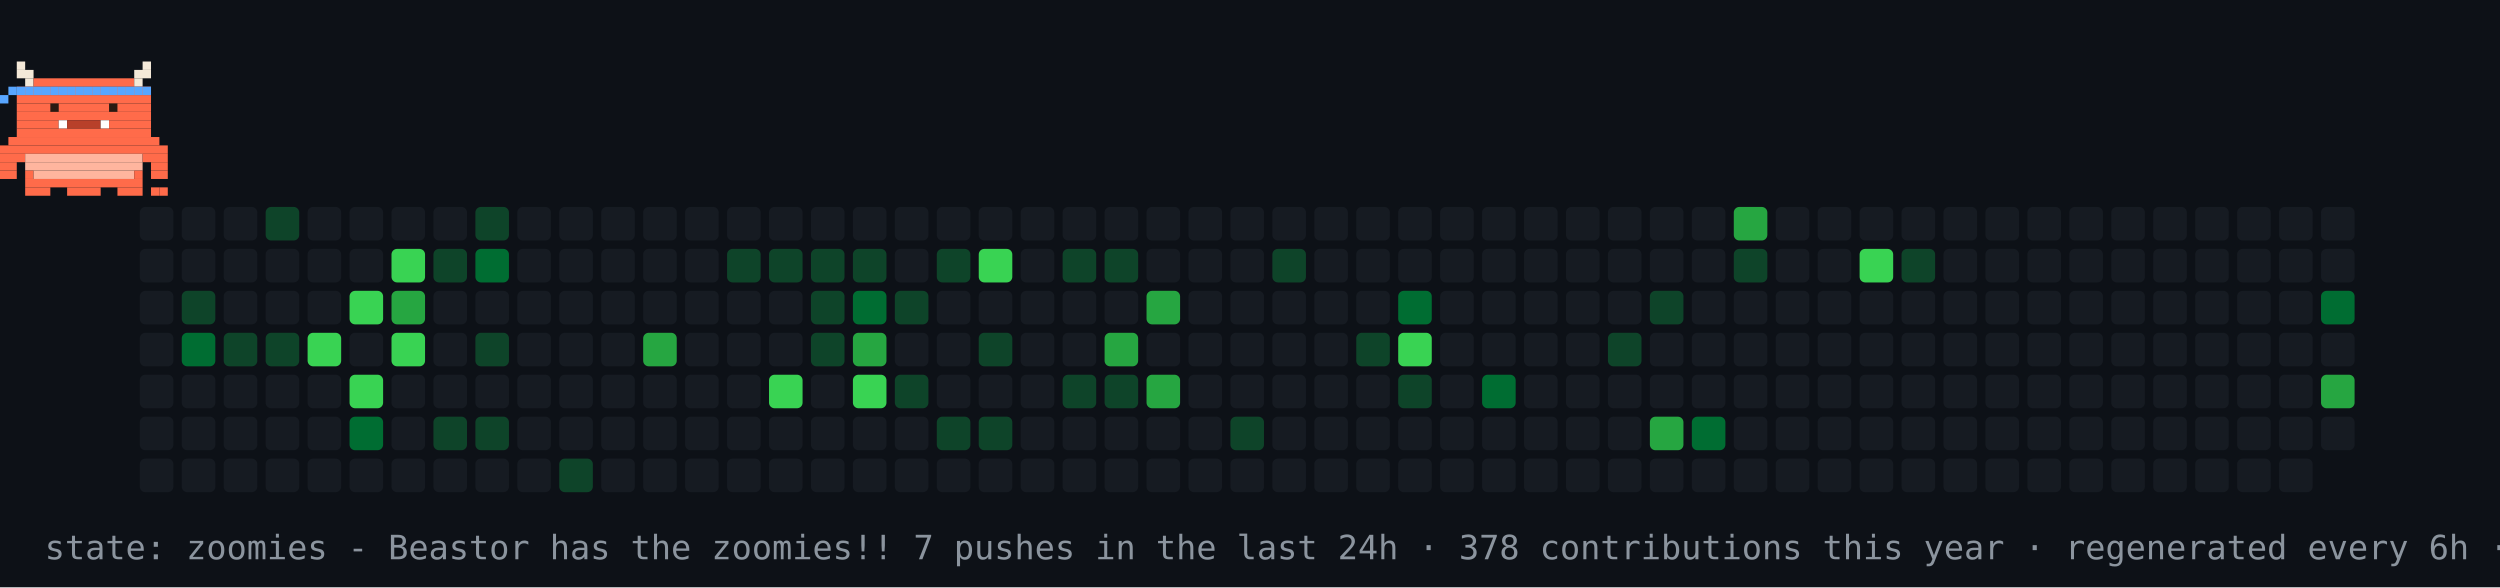
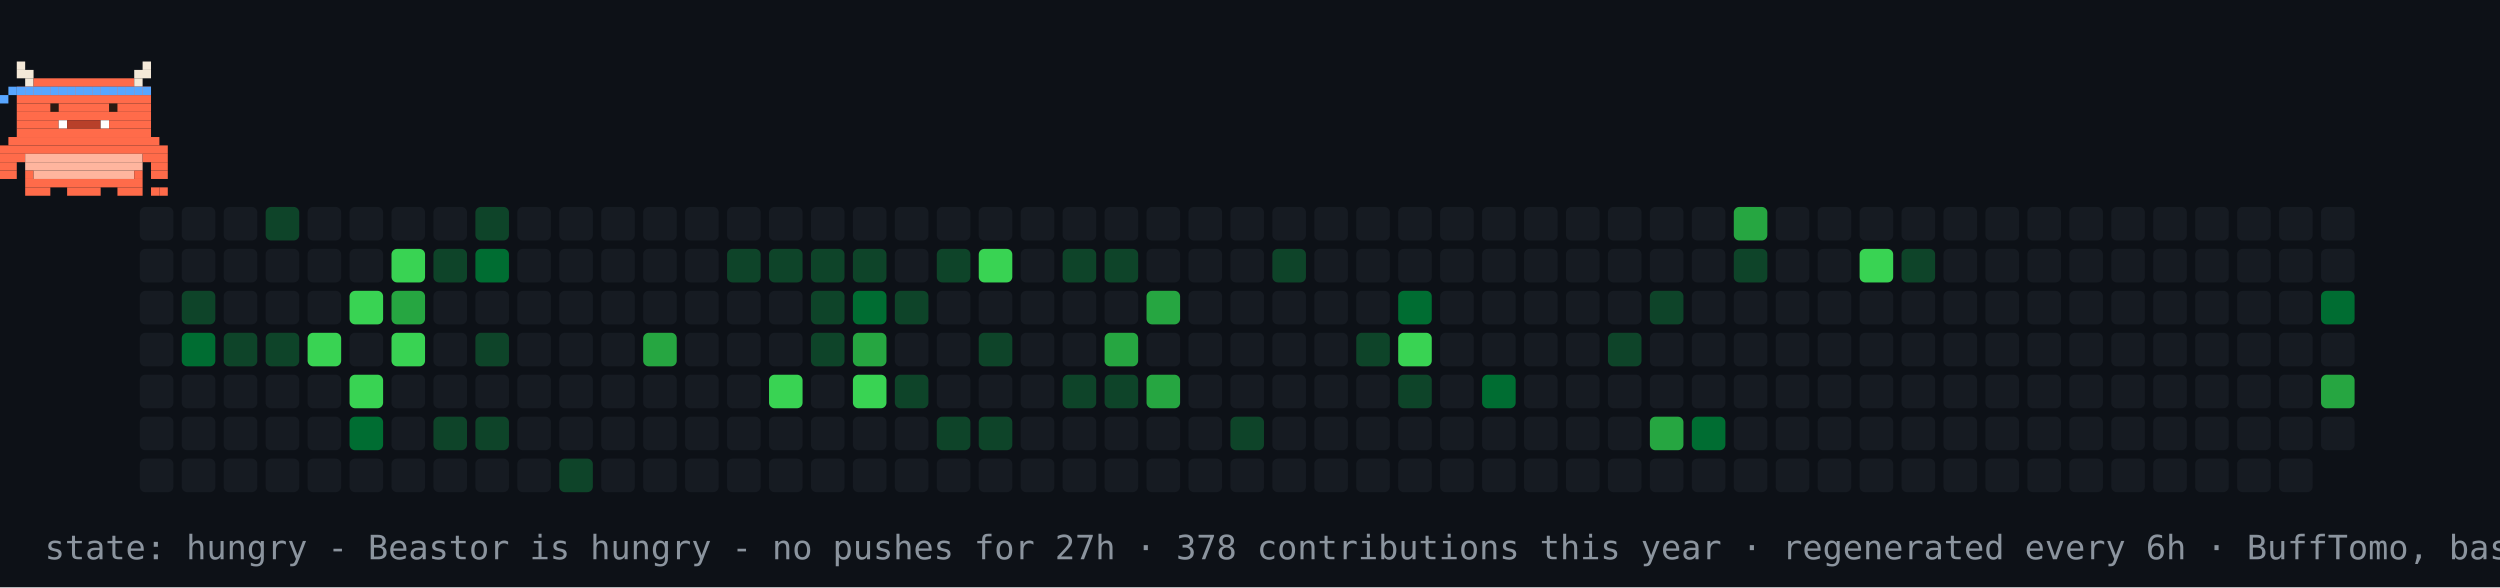
- <svg xmlns="http://www.w3.org/2000/svg" width="894" height="210" viewBox="0 0 894 210" role="img" aria-label="contribution graph Beastor: zoomies">
+ <svg xmlns="http://www.w3.org/2000/svg" width="894" height="210" viewBox="0 0 894 210" role="img" aria-label="contribution graph Beastor: hungry">
  <rect width="894" height="210" fill="#0d1117" />
  <rect x="50" y="74" width="12" height="12" rx="2" fill="#161b22" />
  <rect x="50" y="89" width="12" height="12" rx="2" fill="#161b22" />
  <rect x="50" y="104" width="12" height="12" rx="2" fill="#161b22" />
  <rect x="50" y="119" width="12" height="12" rx="2" fill="#161b22" />
  <rect x="50" y="134" width="12" height="12" rx="2" fill="#161b22" />
  <rect x="50" y="149" width="12" height="12" rx="2" fill="#161b22" />
  <rect x="50" y="164" width="12" height="12" rx="2" fill="#161b22" />
  <rect x="65" y="74" width="12" height="12" rx="2" fill="#161b22" />
  <rect x="65" y="89" width="12" height="12" rx="2" fill="#161b22" />
  <rect x="65" y="104" width="12" height="12" rx="2" fill="#0e4429" />
  <rect x="65" y="119" width="12" height="12" rx="2" fill="#006d32" />
  <rect x="65" y="134" width="12" height="12" rx="2" fill="#161b22" />
  <rect x="65" y="149" width="12" height="12" rx="2" fill="#161b22" />
  <rect x="65" y="164" width="12" height="12" rx="2" fill="#161b22" />
  <rect x="80" y="74" width="12" height="12" rx="2" fill="#161b22" />
  <rect x="80" y="89" width="12" height="12" rx="2" fill="#161b22" />
  <rect x="80" y="104" width="12" height="12" rx="2" fill="#161b22" />
  <rect x="80" y="119" width="12" height="12" rx="2" fill="#0e4429" />
  <rect x="80" y="134" width="12" height="12" rx="2" fill="#161b22" />
  <rect x="80" y="149" width="12" height="12" rx="2" fill="#161b22" />
  <rect x="80" y="164" width="12" height="12" rx="2" fill="#161b22" />
  <rect x="95" y="74" width="12" height="12" rx="2" fill="#0e4429" />
  <rect x="95" y="89" width="12" height="12" rx="2" fill="#161b22" />
  <rect x="95" y="104" width="12" height="12" rx="2" fill="#161b22" />
  <rect x="95" y="119" width="12" height="12" rx="2" fill="#0e4429" />
  <rect x="95" y="134" width="12" height="12" rx="2" fill="#161b22" />
  <rect x="95" y="149" width="12" height="12" rx="2" fill="#161b22" />
  <rect x="95" y="164" width="12" height="12" rx="2" fill="#161b22" />
  <rect x="110" y="74" width="12" height="12" rx="2" fill="#161b22" />
  <rect x="110" y="89" width="12" height="12" rx="2" fill="#161b22" />
  <rect x="110" y="104" width="12" height="12" rx="2" fill="#161b22" />
  <rect x="110" y="119" width="12" height="12" rx="2" fill="#39d353" />
  <rect x="110" y="134" width="12" height="12" rx="2" fill="#161b22" />
  <rect x="110" y="149" width="12" height="12" rx="2" fill="#161b22" />
  <rect x="110" y="164" width="12" height="12" rx="2" fill="#161b22" />
  <rect x="125" y="74" width="12" height="12" rx="2" fill="#161b22" />
  <rect x="125" y="89" width="12" height="12" rx="2" fill="#161b22" />
  <rect x="125" y="104" width="12" height="12" rx="2" fill="#39d353" />
  <rect x="125" y="119" width="12" height="12" rx="2" fill="#161b22" />
  <rect x="125" y="134" width="12" height="12" rx="2" fill="#39d353" />
  <rect x="125" y="149" width="12" height="12" rx="2" fill="#006d32" />
  <rect x="125" y="164" width="12" height="12" rx="2" fill="#161b22" />
  <rect x="140" y="74" width="12" height="12" rx="2" fill="#161b22" />
  <rect x="140" y="89" width="12" height="12" rx="2" fill="#39d353" />
  <rect x="140" y="104" width="12" height="12" rx="2" fill="#26a641" />
  <rect x="140" y="119" width="12" height="12" rx="2" fill="#39d353" />
  <rect x="140" y="134" width="12" height="12" rx="2" fill="#161b22" />
  <rect x="140" y="149" width="12" height="12" rx="2" fill="#161b22" />
  <rect x="140" y="164" width="12" height="12" rx="2" fill="#161b22" />
  <rect x="155" y="74" width="12" height="12" rx="2" fill="#161b22" />
  <rect x="155" y="89" width="12" height="12" rx="2" fill="#0e4429" />
  <rect x="155" y="104" width="12" height="12" rx="2" fill="#161b22" />
  <rect x="155" y="119" width="12" height="12" rx="2" fill="#161b22" />
  <rect x="155" y="134" width="12" height="12" rx="2" fill="#161b22" />
  <rect x="155" y="149" width="12" height="12" rx="2" fill="#0e4429" />
  <rect x="155" y="164" width="12" height="12" rx="2" fill="#161b22" />
  <rect x="170" y="74" width="12" height="12" rx="2" fill="#0e4429" />
  <rect x="170" y="89" width="12" height="12" rx="2" fill="#006d32" />
  <rect x="170" y="104" width="12" height="12" rx="2" fill="#161b22" />
  <rect x="170" y="119" width="12" height="12" rx="2" fill="#0e4429" />
  <rect x="170" y="134" width="12" height="12" rx="2" fill="#161b22" />
  <rect x="170" y="149" width="12" height="12" rx="2" fill="#0e4429" />
  <rect x="170" y="164" width="12" height="12" rx="2" fill="#161b22" />
  <rect x="185" y="74" width="12" height="12" rx="2" fill="#161b22" />
  <rect x="185" y="89" width="12" height="12" rx="2" fill="#161b22" />
  <rect x="185" y="104" width="12" height="12" rx="2" fill="#161b22" />
  <rect x="185" y="119" width="12" height="12" rx="2" fill="#161b22" />
  <rect x="185" y="134" width="12" height="12" rx="2" fill="#161b22" />
  <rect x="185" y="149" width="12" height="12" rx="2" fill="#161b22" />
  <rect x="185" y="164" width="12" height="12" rx="2" fill="#161b22" />
  <rect x="200" y="74" width="12" height="12" rx="2" fill="#161b22" />
  <rect x="200" y="89" width="12" height="12" rx="2" fill="#161b22" />
  <rect x="200" y="104" width="12" height="12" rx="2" fill="#161b22" />
  <rect x="200" y="119" width="12" height="12" rx="2" fill="#161b22" />
  <rect x="200" y="134" width="12" height="12" rx="2" fill="#161b22" />
  <rect x="200" y="149" width="12" height="12" rx="2" fill="#161b22" />
  <rect x="200" y="164" width="12" height="12" rx="2" fill="#0e4429" />
  <rect x="215" y="74" width="12" height="12" rx="2" fill="#161b22" />
  <rect x="215" y="89" width="12" height="12" rx="2" fill="#161b22" />
  <rect x="215" y="104" width="12" height="12" rx="2" fill="#161b22" />
  <rect x="215" y="119" width="12" height="12" rx="2" fill="#161b22" />
  <rect x="215" y="134" width="12" height="12" rx="2" fill="#161b22" />
  <rect x="215" y="149" width="12" height="12" rx="2" fill="#161b22" />
  <rect x="215" y="164" width="12" height="12" rx="2" fill="#161b22" />
  <rect x="230" y="74" width="12" height="12" rx="2" fill="#161b22" />
  <rect x="230" y="89" width="12" height="12" rx="2" fill="#161b22" />
  <rect x="230" y="104" width="12" height="12" rx="2" fill="#161b22" />
  <rect x="230" y="119" width="12" height="12" rx="2" fill="#26a641" />
  <rect x="230" y="134" width="12" height="12" rx="2" fill="#161b22" />
  <rect x="230" y="149" width="12" height="12" rx="2" fill="#161b22" />
  <rect x="230" y="164" width="12" height="12" rx="2" fill="#161b22" />
  <rect x="245" y="74" width="12" height="12" rx="2" fill="#161b22" />
  <rect x="245" y="89" width="12" height="12" rx="2" fill="#161b22" />
  <rect x="245" y="104" width="12" height="12" rx="2" fill="#161b22" />
  <rect x="245" y="119" width="12" height="12" rx="2" fill="#161b22" />
  <rect x="245" y="134" width="12" height="12" rx="2" fill="#161b22" />
  <rect x="245" y="149" width="12" height="12" rx="2" fill="#161b22" />
  <rect x="245" y="164" width="12" height="12" rx="2" fill="#161b22" />
  <rect x="260" y="74" width="12" height="12" rx="2" fill="#161b22" />
  <rect x="260" y="89" width="12" height="12" rx="2" fill="#0e4429" />
  <rect x="260" y="104" width="12" height="12" rx="2" fill="#161b22" />
  <rect x="260" y="119" width="12" height="12" rx="2" fill="#161b22" />
  <rect x="260" y="134" width="12" height="12" rx="2" fill="#161b22" />
  <rect x="260" y="149" width="12" height="12" rx="2" fill="#161b22" />
  <rect x="260" y="164" width="12" height="12" rx="2" fill="#161b22" />
  <rect x="275" y="74" width="12" height="12" rx="2" fill="#161b22" />
  <rect x="275" y="89" width="12" height="12" rx="2" fill="#0e4429" />
  <rect x="275" y="104" width="12" height="12" rx="2" fill="#161b22" />
  <rect x="275" y="119" width="12" height="12" rx="2" fill="#161b22" />
  <rect x="275" y="134" width="12" height="12" rx="2" fill="#39d353" />
  <rect x="275" y="149" width="12" height="12" rx="2" fill="#161b22" />
  <rect x="275" y="164" width="12" height="12" rx="2" fill="#161b22" />
  <rect x="290" y="74" width="12" height="12" rx="2" fill="#161b22" />
  <rect x="290" y="89" width="12" height="12" rx="2" fill="#0e4429" />
  <rect x="290" y="104" width="12" height="12" rx="2" fill="#0e4429" />
  <rect x="290" y="119" width="12" height="12" rx="2" fill="#0e4429" />
  <rect x="290" y="134" width="12" height="12" rx="2" fill="#161b22" />
  <rect x="290" y="149" width="12" height="12" rx="2" fill="#161b22" />
  <rect x="290" y="164" width="12" height="12" rx="2" fill="#161b22" />
  <rect x="305" y="74" width="12" height="12" rx="2" fill="#161b22" />
  <rect x="305" y="89" width="12" height="12" rx="2" fill="#0e4429" />
  <rect x="305" y="104" width="12" height="12" rx="2" fill="#006d32" />
  <rect x="305" y="119" width="12" height="12" rx="2" fill="#26a641" />
  <rect x="305" y="134" width="12" height="12" rx="2" fill="#39d353" />
  <rect x="305" y="149" width="12" height="12" rx="2" fill="#161b22" />
  <rect x="305" y="164" width="12" height="12" rx="2" fill="#161b22" />
  <rect x="320" y="74" width="12" height="12" rx="2" fill="#161b22" />
  <rect x="320" y="89" width="12" height="12" rx="2" fill="#161b22" />
  <rect x="320" y="104" width="12" height="12" rx="2" fill="#0e4429" />
  <rect x="320" y="119" width="12" height="12" rx="2" fill="#161b22" />
  <rect x="320" y="134" width="12" height="12" rx="2" fill="#0e4429" />
  <rect x="320" y="149" width="12" height="12" rx="2" fill="#161b22" />
  <rect x="320" y="164" width="12" height="12" rx="2" fill="#161b22" />
  <rect x="335" y="74" width="12" height="12" rx="2" fill="#161b22" />
  <rect x="335" y="89" width="12" height="12" rx="2" fill="#0e4429" />
  <rect x="335" y="104" width="12" height="12" rx="2" fill="#161b22" />
  <rect x="335" y="119" width="12" height="12" rx="2" fill="#161b22" />
  <rect x="335" y="134" width="12" height="12" rx="2" fill="#161b22" />
  <rect x="335" y="149" width="12" height="12" rx="2" fill="#0e4429" />
  <rect x="335" y="164" width="12" height="12" rx="2" fill="#161b22" />
  <rect x="350" y="74" width="12" height="12" rx="2" fill="#161b22" />
  <rect x="350" y="89" width="12" height="12" rx="2" fill="#39d353" />
  <rect x="350" y="104" width="12" height="12" rx="2" fill="#161b22" />
  <rect x="350" y="119" width="12" height="12" rx="2" fill="#0e4429" />
  <rect x="350" y="134" width="12" height="12" rx="2" fill="#161b22" />
  <rect x="350" y="149" width="12" height="12" rx="2" fill="#0e4429" />
  <rect x="350" y="164" width="12" height="12" rx="2" fill="#161b22" />
  <rect x="365" y="74" width="12" height="12" rx="2" fill="#161b22" />
  <rect x="365" y="89" width="12" height="12" rx="2" fill="#161b22" />
  <rect x="365" y="104" width="12" height="12" rx="2" fill="#161b22" />
  <rect x="365" y="119" width="12" height="12" rx="2" fill="#161b22" />
  <rect x="365" y="134" width="12" height="12" rx="2" fill="#161b22" />
  <rect x="365" y="149" width="12" height="12" rx="2" fill="#161b22" />
  <rect x="365" y="164" width="12" height="12" rx="2" fill="#161b22" />
  <rect x="380" y="74" width="12" height="12" rx="2" fill="#161b22" />
  <rect x="380" y="89" width="12" height="12" rx="2" fill="#0e4429" />
  <rect x="380" y="104" width="12" height="12" rx="2" fill="#161b22" />
  <rect x="380" y="119" width="12" height="12" rx="2" fill="#161b22" />
  <rect x="380" y="134" width="12" height="12" rx="2" fill="#0e4429" />
  <rect x="380" y="149" width="12" height="12" rx="2" fill="#161b22" />
  <rect x="380" y="164" width="12" height="12" rx="2" fill="#161b22" />
  <rect x="395" y="74" width="12" height="12" rx="2" fill="#161b22" />
  <rect x="395" y="89" width="12" height="12" rx="2" fill="#0e4429" />
  <rect x="395" y="104" width="12" height="12" rx="2" fill="#161b22" />
  <rect x="395" y="119" width="12" height="12" rx="2" fill="#26a641" />
  <rect x="395" y="134" width="12" height="12" rx="2" fill="#0e4429" />
  <rect x="395" y="149" width="12" height="12" rx="2" fill="#161b22" />
  <rect x="395" y="164" width="12" height="12" rx="2" fill="#161b22" />
  <rect x="410" y="74" width="12" height="12" rx="2" fill="#161b22" />
  <rect x="410" y="89" width="12" height="12" rx="2" fill="#161b22" />
  <rect x="410" y="104" width="12" height="12" rx="2" fill="#26a641" />
  <rect x="410" y="119" width="12" height="12" rx="2" fill="#161b22" />
  <rect x="410" y="134" width="12" height="12" rx="2" fill="#26a641" />
  <rect x="410" y="149" width="12" height="12" rx="2" fill="#161b22" />
  <rect x="410" y="164" width="12" height="12" rx="2" fill="#161b22" />
  <rect x="425" y="74" width="12" height="12" rx="2" fill="#161b22" />
  <rect x="425" y="89" width="12" height="12" rx="2" fill="#161b22" />
  <rect x="425" y="104" width="12" height="12" rx="2" fill="#161b22" />
  <rect x="425" y="119" width="12" height="12" rx="2" fill="#161b22" />
  <rect x="425" y="134" width="12" height="12" rx="2" fill="#161b22" />
  <rect x="425" y="149" width="12" height="12" rx="2" fill="#161b22" />
  <rect x="425" y="164" width="12" height="12" rx="2" fill="#161b22" />
  <rect x="440" y="74" width="12" height="12" rx="2" fill="#161b22" />
  <rect x="440" y="89" width="12" height="12" rx="2" fill="#161b22" />
  <rect x="440" y="104" width="12" height="12" rx="2" fill="#161b22" />
  <rect x="440" y="119" width="12" height="12" rx="2" fill="#161b22" />
  <rect x="440" y="134" width="12" height="12" rx="2" fill="#161b22" />
  <rect x="440" y="149" width="12" height="12" rx="2" fill="#0e4429" />
  <rect x="440" y="164" width="12" height="12" rx="2" fill="#161b22" />
  <rect x="455" y="74" width="12" height="12" rx="2" fill="#161b22" />
  <rect x="455" y="89" width="12" height="12" rx="2" fill="#0e4429" />
  <rect x="455" y="104" width="12" height="12" rx="2" fill="#161b22" />
  <rect x="455" y="119" width="12" height="12" rx="2" fill="#161b22" />
  <rect x="455" y="134" width="12" height="12" rx="2" fill="#161b22" />
  <rect x="455" y="149" width="12" height="12" rx="2" fill="#161b22" />
  <rect x="455" y="164" width="12" height="12" rx="2" fill="#161b22" />
  <rect x="470" y="74" width="12" height="12" rx="2" fill="#161b22" />
  <rect x="470" y="89" width="12" height="12" rx="2" fill="#161b22" />
  <rect x="470" y="104" width="12" height="12" rx="2" fill="#161b22" />
  <rect x="470" y="119" width="12" height="12" rx="2" fill="#161b22" />
  <rect x="470" y="134" width="12" height="12" rx="2" fill="#161b22" />
  <rect x="470" y="149" width="12" height="12" rx="2" fill="#161b22" />
  <rect x="470" y="164" width="12" height="12" rx="2" fill="#161b22" />
  <rect x="485" y="74" width="12" height="12" rx="2" fill="#161b22" />
  <rect x="485" y="89" width="12" height="12" rx="2" fill="#161b22" />
  <rect x="485" y="104" width="12" height="12" rx="2" fill="#161b22" />
  <rect x="485" y="119" width="12" height="12" rx="2" fill="#0e4429" />
  <rect x="485" y="134" width="12" height="12" rx="2" fill="#161b22" />
  <rect x="485" y="149" width="12" height="12" rx="2" fill="#161b22" />
  <rect x="485" y="164" width="12" height="12" rx="2" fill="#161b22" />
  <rect x="500" y="74" width="12" height="12" rx="2" fill="#161b22" />
  <rect x="500" y="89" width="12" height="12" rx="2" fill="#161b22" />
  <rect x="500" y="104" width="12" height="12" rx="2" fill="#006d32" />
  <rect x="500" y="119" width="12" height="12" rx="2" fill="#39d353" />
  <rect x="500" y="134" width="12" height="12" rx="2" fill="#0e4429" />
  <rect x="500" y="149" width="12" height="12" rx="2" fill="#161b22" />
  <rect x="500" y="164" width="12" height="12" rx="2" fill="#161b22" />
  <rect x="515" y="74" width="12" height="12" rx="2" fill="#161b22" />
  <rect x="515" y="89" width="12" height="12" rx="2" fill="#161b22" />
  <rect x="515" y="104" width="12" height="12" rx="2" fill="#161b22" />
  <rect x="515" y="119" width="12" height="12" rx="2" fill="#161b22" />
  <rect x="515" y="134" width="12" height="12" rx="2" fill="#161b22" />
  <rect x="515" y="149" width="12" height="12" rx="2" fill="#161b22" />
  <rect x="515" y="164" width="12" height="12" rx="2" fill="#161b22" />
  <rect x="530" y="74" width="12" height="12" rx="2" fill="#161b22" />
  <rect x="530" y="89" width="12" height="12" rx="2" fill="#161b22" />
  <rect x="530" y="104" width="12" height="12" rx="2" fill="#161b22" />
  <rect x="530" y="119" width="12" height="12" rx="2" fill="#161b22" />
  <rect x="530" y="134" width="12" height="12" rx="2" fill="#006d32" />
  <rect x="530" y="149" width="12" height="12" rx="2" fill="#161b22" />
  <rect x="530" y="164" width="12" height="12" rx="2" fill="#161b22" />
  <rect x="545" y="74" width="12" height="12" rx="2" fill="#161b22" />
  <rect x="545" y="89" width="12" height="12" rx="2" fill="#161b22" />
  <rect x="545" y="104" width="12" height="12" rx="2" fill="#161b22" />
  <rect x="545" y="119" width="12" height="12" rx="2" fill="#161b22" />
  <rect x="545" y="134" width="12" height="12" rx="2" fill="#161b22" />
  <rect x="545" y="149" width="12" height="12" rx="2" fill="#161b22" />
  <rect x="545" y="164" width="12" height="12" rx="2" fill="#161b22" />
  <rect x="560" y="74" width="12" height="12" rx="2" fill="#161b22" />
  <rect x="560" y="89" width="12" height="12" rx="2" fill="#161b22" />
  <rect x="560" y="104" width="12" height="12" rx="2" fill="#161b22" />
  <rect x="560" y="119" width="12" height="12" rx="2" fill="#161b22" />
  <rect x="560" y="134" width="12" height="12" rx="2" fill="#161b22" />
  <rect x="560" y="149" width="12" height="12" rx="2" fill="#161b22" />
  <rect x="560" y="164" width="12" height="12" rx="2" fill="#161b22" />
  <rect x="575" y="74" width="12" height="12" rx="2" fill="#161b22" />
  <rect x="575" y="89" width="12" height="12" rx="2" fill="#161b22" />
  <rect x="575" y="104" width="12" height="12" rx="2" fill="#161b22" />
  <rect x="575" y="119" width="12" height="12" rx="2" fill="#0e4429" />
  <rect x="575" y="134" width="12" height="12" rx="2" fill="#161b22" />
  <rect x="575" y="149" width="12" height="12" rx="2" fill="#161b22" />
  <rect x="575" y="164" width="12" height="12" rx="2" fill="#161b22" />
  <rect x="590" y="74" width="12" height="12" rx="2" fill="#161b22" />
  <rect x="590" y="89" width="12" height="12" rx="2" fill="#161b22" />
  <rect x="590" y="104" width="12" height="12" rx="2" fill="#0e4429" />
  <rect x="590" y="119" width="12" height="12" rx="2" fill="#161b22" />
  <rect x="590" y="134" width="12" height="12" rx="2" fill="#161b22" />
  <rect x="590" y="149" width="12" height="12" rx="2" fill="#26a641" />
  <rect x="590" y="164" width="12" height="12" rx="2" fill="#161b22" />
  <rect x="605" y="74" width="12" height="12" rx="2" fill="#161b22" />
  <rect x="605" y="89" width="12" height="12" rx="2" fill="#161b22" />
  <rect x="605" y="104" width="12" height="12" rx="2" fill="#161b22" />
  <rect x="605" y="119" width="12" height="12" rx="2" fill="#161b22" />
  <rect x="605" y="134" width="12" height="12" rx="2" fill="#161b22" />
  <rect x="605" y="149" width="12" height="12" rx="2" fill="#006d32" />
  <rect x="605" y="164" width="12" height="12" rx="2" fill="#161b22" />
  <rect x="620" y="74" width="12" height="12" rx="2" fill="#26a641" />
  <rect x="620" y="89" width="12" height="12" rx="2" fill="#0e4429" />
  <rect x="620" y="104" width="12" height="12" rx="2" fill="#161b22" />
  <rect x="620" y="119" width="12" height="12" rx="2" fill="#161b22" />
  <rect x="620" y="134" width="12" height="12" rx="2" fill="#161b22" />
  <rect x="620" y="149" width="12" height="12" rx="2" fill="#161b22" />
  <rect x="620" y="164" width="12" height="12" rx="2" fill="#161b22" />
  <rect x="635" y="74" width="12" height="12" rx="2" fill="#161b22" />
  <rect x="635" y="89" width="12" height="12" rx="2" fill="#161b22" />
  <rect x="635" y="104" width="12" height="12" rx="2" fill="#161b22" />
  <rect x="635" y="119" width="12" height="12" rx="2" fill="#161b22" />
  <rect x="635" y="134" width="12" height="12" rx="2" fill="#161b22" />
  <rect x="635" y="149" width="12" height="12" rx="2" fill="#161b22" />
  <rect x="635" y="164" width="12" height="12" rx="2" fill="#161b22" />
  <rect x="650" y="74" width="12" height="12" rx="2" fill="#161b22" />
  <rect x="650" y="89" width="12" height="12" rx="2" fill="#161b22" />
  <rect x="650" y="104" width="12" height="12" rx="2" fill="#161b22" />
  <rect x="650" y="119" width="12" height="12" rx="2" fill="#161b22" />
  <rect x="650" y="134" width="12" height="12" rx="2" fill="#161b22" />
  <rect x="650" y="149" width="12" height="12" rx="2" fill="#161b22" />
  <rect x="650" y="164" width="12" height="12" rx="2" fill="#161b22" />
  <rect x="665" y="74" width="12" height="12" rx="2" fill="#161b22" />
  <rect x="665" y="89" width="12" height="12" rx="2" fill="#39d353" />
  <rect x="665" y="104" width="12" height="12" rx="2" fill="#161b22" />
  <rect x="665" y="119" width="12" height="12" rx="2" fill="#161b22" />
  <rect x="665" y="134" width="12" height="12" rx="2" fill="#161b22" />
  <rect x="665" y="149" width="12" height="12" rx="2" fill="#161b22" />
  <rect x="665" y="164" width="12" height="12" rx="2" fill="#161b22" />
  <rect x="680" y="74" width="12" height="12" rx="2" fill="#161b22" />
  <rect x="680" y="89" width="12" height="12" rx="2" fill="#0e4429" />
  <rect x="680" y="104" width="12" height="12" rx="2" fill="#161b22" />
  <rect x="680" y="119" width="12" height="12" rx="2" fill="#161b22" />
  <rect x="680" y="134" width="12" height="12" rx="2" fill="#161b22" />
  <rect x="680" y="149" width="12" height="12" rx="2" fill="#161b22" />
  <rect x="680" y="164" width="12" height="12" rx="2" fill="#161b22" />
  <rect x="695" y="74" width="12" height="12" rx="2" fill="#161b22" />
  <rect x="695" y="89" width="12" height="12" rx="2" fill="#161b22" />
  <rect x="695" y="104" width="12" height="12" rx="2" fill="#161b22" />
  <rect x="695" y="119" width="12" height="12" rx="2" fill="#161b22" />
  <rect x="695" y="134" width="12" height="12" rx="2" fill="#161b22" />
  <rect x="695" y="149" width="12" height="12" rx="2" fill="#161b22" />
  <rect x="695" y="164" width="12" height="12" rx="2" fill="#161b22" />
  <rect x="710" y="74" width="12" height="12" rx="2" fill="#161b22" />
  <rect x="710" y="89" width="12" height="12" rx="2" fill="#161b22" />
  <rect x="710" y="104" width="12" height="12" rx="2" fill="#161b22" />
  <rect x="710" y="119" width="12" height="12" rx="2" fill="#161b22" />
  <rect x="710" y="134" width="12" height="12" rx="2" fill="#161b22" />
  <rect x="710" y="149" width="12" height="12" rx="2" fill="#161b22" />
  <rect x="710" y="164" width="12" height="12" rx="2" fill="#161b22" />
  <rect x="725" y="74" width="12" height="12" rx="2" fill="#161b22" />
  <rect x="725" y="89" width="12" height="12" rx="2" fill="#161b22" />
  <rect x="725" y="104" width="12" height="12" rx="2" fill="#161b22" />
  <rect x="725" y="119" width="12" height="12" rx="2" fill="#161b22" />
  <rect x="725" y="134" width="12" height="12" rx="2" fill="#161b22" />
  <rect x="725" y="149" width="12" height="12" rx="2" fill="#161b22" />
  <rect x="725" y="164" width="12" height="12" rx="2" fill="#161b22" />
  <rect x="740" y="74" width="12" height="12" rx="2" fill="#161b22" />
  <rect x="740" y="89" width="12" height="12" rx="2" fill="#161b22" />
  <rect x="740" y="104" width="12" height="12" rx="2" fill="#161b22" />
  <rect x="740" y="119" width="12" height="12" rx="2" fill="#161b22" />
  <rect x="740" y="134" width="12" height="12" rx="2" fill="#161b22" />
  <rect x="740" y="149" width="12" height="12" rx="2" fill="#161b22" />
  <rect x="740" y="164" width="12" height="12" rx="2" fill="#161b22" />
  <rect x="755" y="74" width="12" height="12" rx="2" fill="#161b22" />
  <rect x="755" y="89" width="12" height="12" rx="2" fill="#161b22" />
  <rect x="755" y="104" width="12" height="12" rx="2" fill="#161b22" />
  <rect x="755" y="119" width="12" height="12" rx="2" fill="#161b22" />
  <rect x="755" y="134" width="12" height="12" rx="2" fill="#161b22" />
  <rect x="755" y="149" width="12" height="12" rx="2" fill="#161b22" />
  <rect x="755" y="164" width="12" height="12" rx="2" fill="#161b22" />
  <rect x="770" y="74" width="12" height="12" rx="2" fill="#161b22" />
  <rect x="770" y="89" width="12" height="12" rx="2" fill="#161b22" />
  <rect x="770" y="104" width="12" height="12" rx="2" fill="#161b22" />
  <rect x="770" y="119" width="12" height="12" rx="2" fill="#161b22" />
  <rect x="770" y="134" width="12" height="12" rx="2" fill="#161b22" />
  <rect x="770" y="149" width="12" height="12" rx="2" fill="#161b22" />
  <rect x="770" y="164" width="12" height="12" rx="2" fill="#161b22" />
  <rect x="785" y="74" width="12" height="12" rx="2" fill="#161b22" />
  <rect x="785" y="89" width="12" height="12" rx="2" fill="#161b22" />
  <rect x="785" y="104" width="12" height="12" rx="2" fill="#161b22" />
  <rect x="785" y="119" width="12" height="12" rx="2" fill="#161b22" />
  <rect x="785" y="134" width="12" height="12" rx="2" fill="#161b22" />
  <rect x="785" y="149" width="12" height="12" rx="2" fill="#161b22" />
  <rect x="785" y="164" width="12" height="12" rx="2" fill="#161b22" />
  <rect x="800" y="74" width="12" height="12" rx="2" fill="#161b22" />
  <rect x="800" y="89" width="12" height="12" rx="2" fill="#161b22" />
  <rect x="800" y="104" width="12" height="12" rx="2" fill="#161b22" />
  <rect x="800" y="119" width="12" height="12" rx="2" fill="#161b22" />
  <rect x="800" y="134" width="12" height="12" rx="2" fill="#161b22" />
  <rect x="800" y="149" width="12" height="12" rx="2" fill="#161b22" />
  <rect x="800" y="164" width="12" height="12" rx="2" fill="#161b22" />
  <rect x="815" y="74" width="12" height="12" rx="2" fill="#161b22" />
  <rect x="815" y="89" width="12" height="12" rx="2" fill="#161b22" />
  <rect x="815" y="104" width="12" height="12" rx="2" fill="#161b22" />
  <rect x="815" y="119" width="12" height="12" rx="2" fill="#161b22" />
  <rect x="815" y="134" width="12" height="12" rx="2" fill="#161b22" />
  <rect x="815" y="149" width="12" height="12" rx="2" fill="#161b22" />
  <rect x="815" y="164" width="12" height="12" rx="2" fill="#161b22" />
  <rect x="830" y="74" width="12" height="12" rx="2" fill="#161b22" />
  <rect x="830" y="89" width="12" height="12" rx="2" fill="#161b22" />
  <rect x="830" y="104" width="12" height="12" rx="2" fill="#006d32" />
  <rect x="830" y="119" width="12" height="12" rx="2" fill="#161b22" />
  <rect x="830" y="134" width="12" height="12" rx="2" fill="#26a641" />
  <rect x="830" y="149" width="12" height="12" rx="2" fill="#161b22" />
  <g>
-     <animateTransform attributeName="transform" type="translate" values="50 0;779 0;779 0;50 0;50 0" keyTimes="0;0.45;0.5;0.95;1" dur="16s" repeatCount="indefinite" />
+     <animateTransform attributeName="transform" type="translate" values="50 0;779 0;779 0;50 0;50 0" keyTimes="0;0.45;0.5;0.95;1" dur="36s" repeatCount="indefinite" />
    <g>
      <animateTransform attributeName="transform" type="translate" values="0 0;0 -4;0 0" keyTimes="0;0.5;1" dur="0.9s" repeatCount="indefinite" />
      <rect x="6" y="22" width="3" height="3" fill="#F4E9D8" />
      <rect x="51" y="22" width="3" height="3" fill="#F4E9D8" />
      <rect x="6" y="25" width="6" height="3" fill="#F4E9D8" />
      <rect x="48" y="25" width="6" height="3" fill="#F4E9D8" />
      <rect x="9" y="28" width="3" height="3" fill="#F4E9D8" />
      <rect x="12" y="28" width="36" height="3" fill="#FF6B4A" />
      <rect x="48" y="28" width="3" height="3" fill="#F4E9D8" />
      <rect x="6" y="31" width="48" height="3" fill="#FF6B4A" />
      <rect x="6" y="34" width="48" height="3" fill="#FF6B4A" />
      <rect x="6" y="37" width="48" height="3" fill="#FF6B4A" />
      <rect x="6" y="40" width="48" height="3" fill="#FF6B4A" />
      <rect x="6" y="43" width="15" height="3" fill="#FF6B4A" />
      <rect x="21" y="43" width="3" height="3" fill="#FFFFFF" />
      <rect x="24" y="43" width="12" height="3" fill="#B8402A" />
      <rect x="36" y="43" width="3" height="3" fill="#FFFFFF" />
      <rect x="39" y="43" width="15" height="3" fill="#FF6B4A" />
      <rect x="6" y="46" width="48" height="3" fill="#FF6B4A" />
      <rect x="3" y="49" width="54" height="3" fill="#FF6B4A" />
      <rect x="0" y="52" width="60" height="3" fill="#FF6B4A" />
      <rect x="0" y="55" width="9" height="3" fill="#FF6B4A" />
      <rect x="9" y="55" width="42" height="3" fill="#FFB59E" />
      <rect x="51" y="55" width="9" height="3" fill="#FF6B4A" />
      <rect x="0" y="58" width="6" height="3" fill="#FF6B4A" />
      <rect x="9" y="58" width="42" height="3" fill="#FFB59E" />
      <rect x="54" y="58" width="6" height="3" fill="#FF6B4A" />
      <rect x="0" y="61" width="6" height="3" fill="#FF6B4A" />
      <rect x="9" y="61" width="3" height="3" fill="#FF6B4A" />
      <rect x="12" y="61" width="36" height="3" fill="#FFB59E" />
      <rect x="48" y="61" width="3" height="3" fill="#FF6B4A" />
      <rect x="54" y="61" width="6" height="3" fill="#FF6B4A" />
      <rect x="9" y="64" width="42" height="3" fill="#FF6B4A" />
      <rect x="9" y="67" width="9" height="3" fill="#FF6B4A" />
      <rect x="24" y="67" width="12" height="3" fill="#FF6B4A" />
      <rect x="42" y="67" width="9" height="3" fill="#FF6B4A" />
      <rect x="6" y="31" width="3" height="3" fill="#58a6ff" />
      <rect x="9" y="31" width="3" height="3" fill="#58a6ff" />
      <rect x="12" y="31" width="3" height="3" fill="#58a6ff" />
      <rect x="15" y="31" width="3" height="3" fill="#58a6ff" />
      <rect x="18" y="31" width="3" height="3" fill="#58a6ff" />
      <rect x="21" y="31" width="3" height="3" fill="#58a6ff" />
      <rect x="24" y="31" width="3" height="3" fill="#58a6ff" />
      <rect x="27" y="31" width="3" height="3" fill="#58a6ff" />
      <rect x="30" y="31" width="3" height="3" fill="#58a6ff" />
      <rect x="33" y="31" width="3" height="3" fill="#58a6ff" />
      <rect x="36" y="31" width="3" height="3" fill="#58a6ff" />
      <rect x="39" y="31" width="3" height="3" fill="#58a6ff" />
      <rect x="42" y="31" width="3" height="3" fill="#58a6ff" />
      <rect x="45" y="31" width="3" height="3" fill="#58a6ff" />
      <rect x="48" y="31" width="3" height="3" fill="#58a6ff" />
      <rect x="51" y="31" width="3" height="3" fill="#58a6ff" />
      <rect x="3" y="31" width="3" height="3" fill="#58a6ff" />
      <rect x="0" y="34" width="3" height="3" fill="#58a6ff" />
      <rect x="54" y="67" width="3" height="3" fill="#FF6B4A" />
      <rect x="57" y="67" width="3" height="3" fill="#FF6B4A" />
      <g>
        <animate attributeName="opacity" values="1;0;1" keyTimes="0;0.96;1" calcMode="discrete" dur="4s" repeatCount="indefinite" />
        <rect x="18" y="37" width="3" height="3" fill="#2A1A12" />
        <rect x="39" y="37" width="3" height="3" fill="#2A1A12" />
      </g>
      <g opacity="0">
        <animate attributeName="opacity" values="0;1;0" keyTimes="0;0.96;1" calcMode="discrete" dur="4s" repeatCount="indefinite" />
        <rect x="18" y="37" width="3" height="3" fill="#FF6B4A" />
        <rect x="39" y="37" width="3" height="3" fill="#FF6B4A" />
      </g>
    </g>
  </g>
-   <text x="16" y="200" font-family="monospace" font-size="12" fill="#8b949e">state: zoomies - Beastor has the zoomies!! 7 pushes in the last 24h · 378 contributions this year · regenerated every 6h · BuffTomo, based on YourTomo by prsdx</text>
+   <text x="16" y="200" font-family="monospace" font-size="12" fill="#8b949e">state: hungry - Beastor is hungry - no pushes for 27h · 378 contributions this year · regenerated every 6h · BuffTomo, based on YourTomo by prsdx</text>
</svg>
